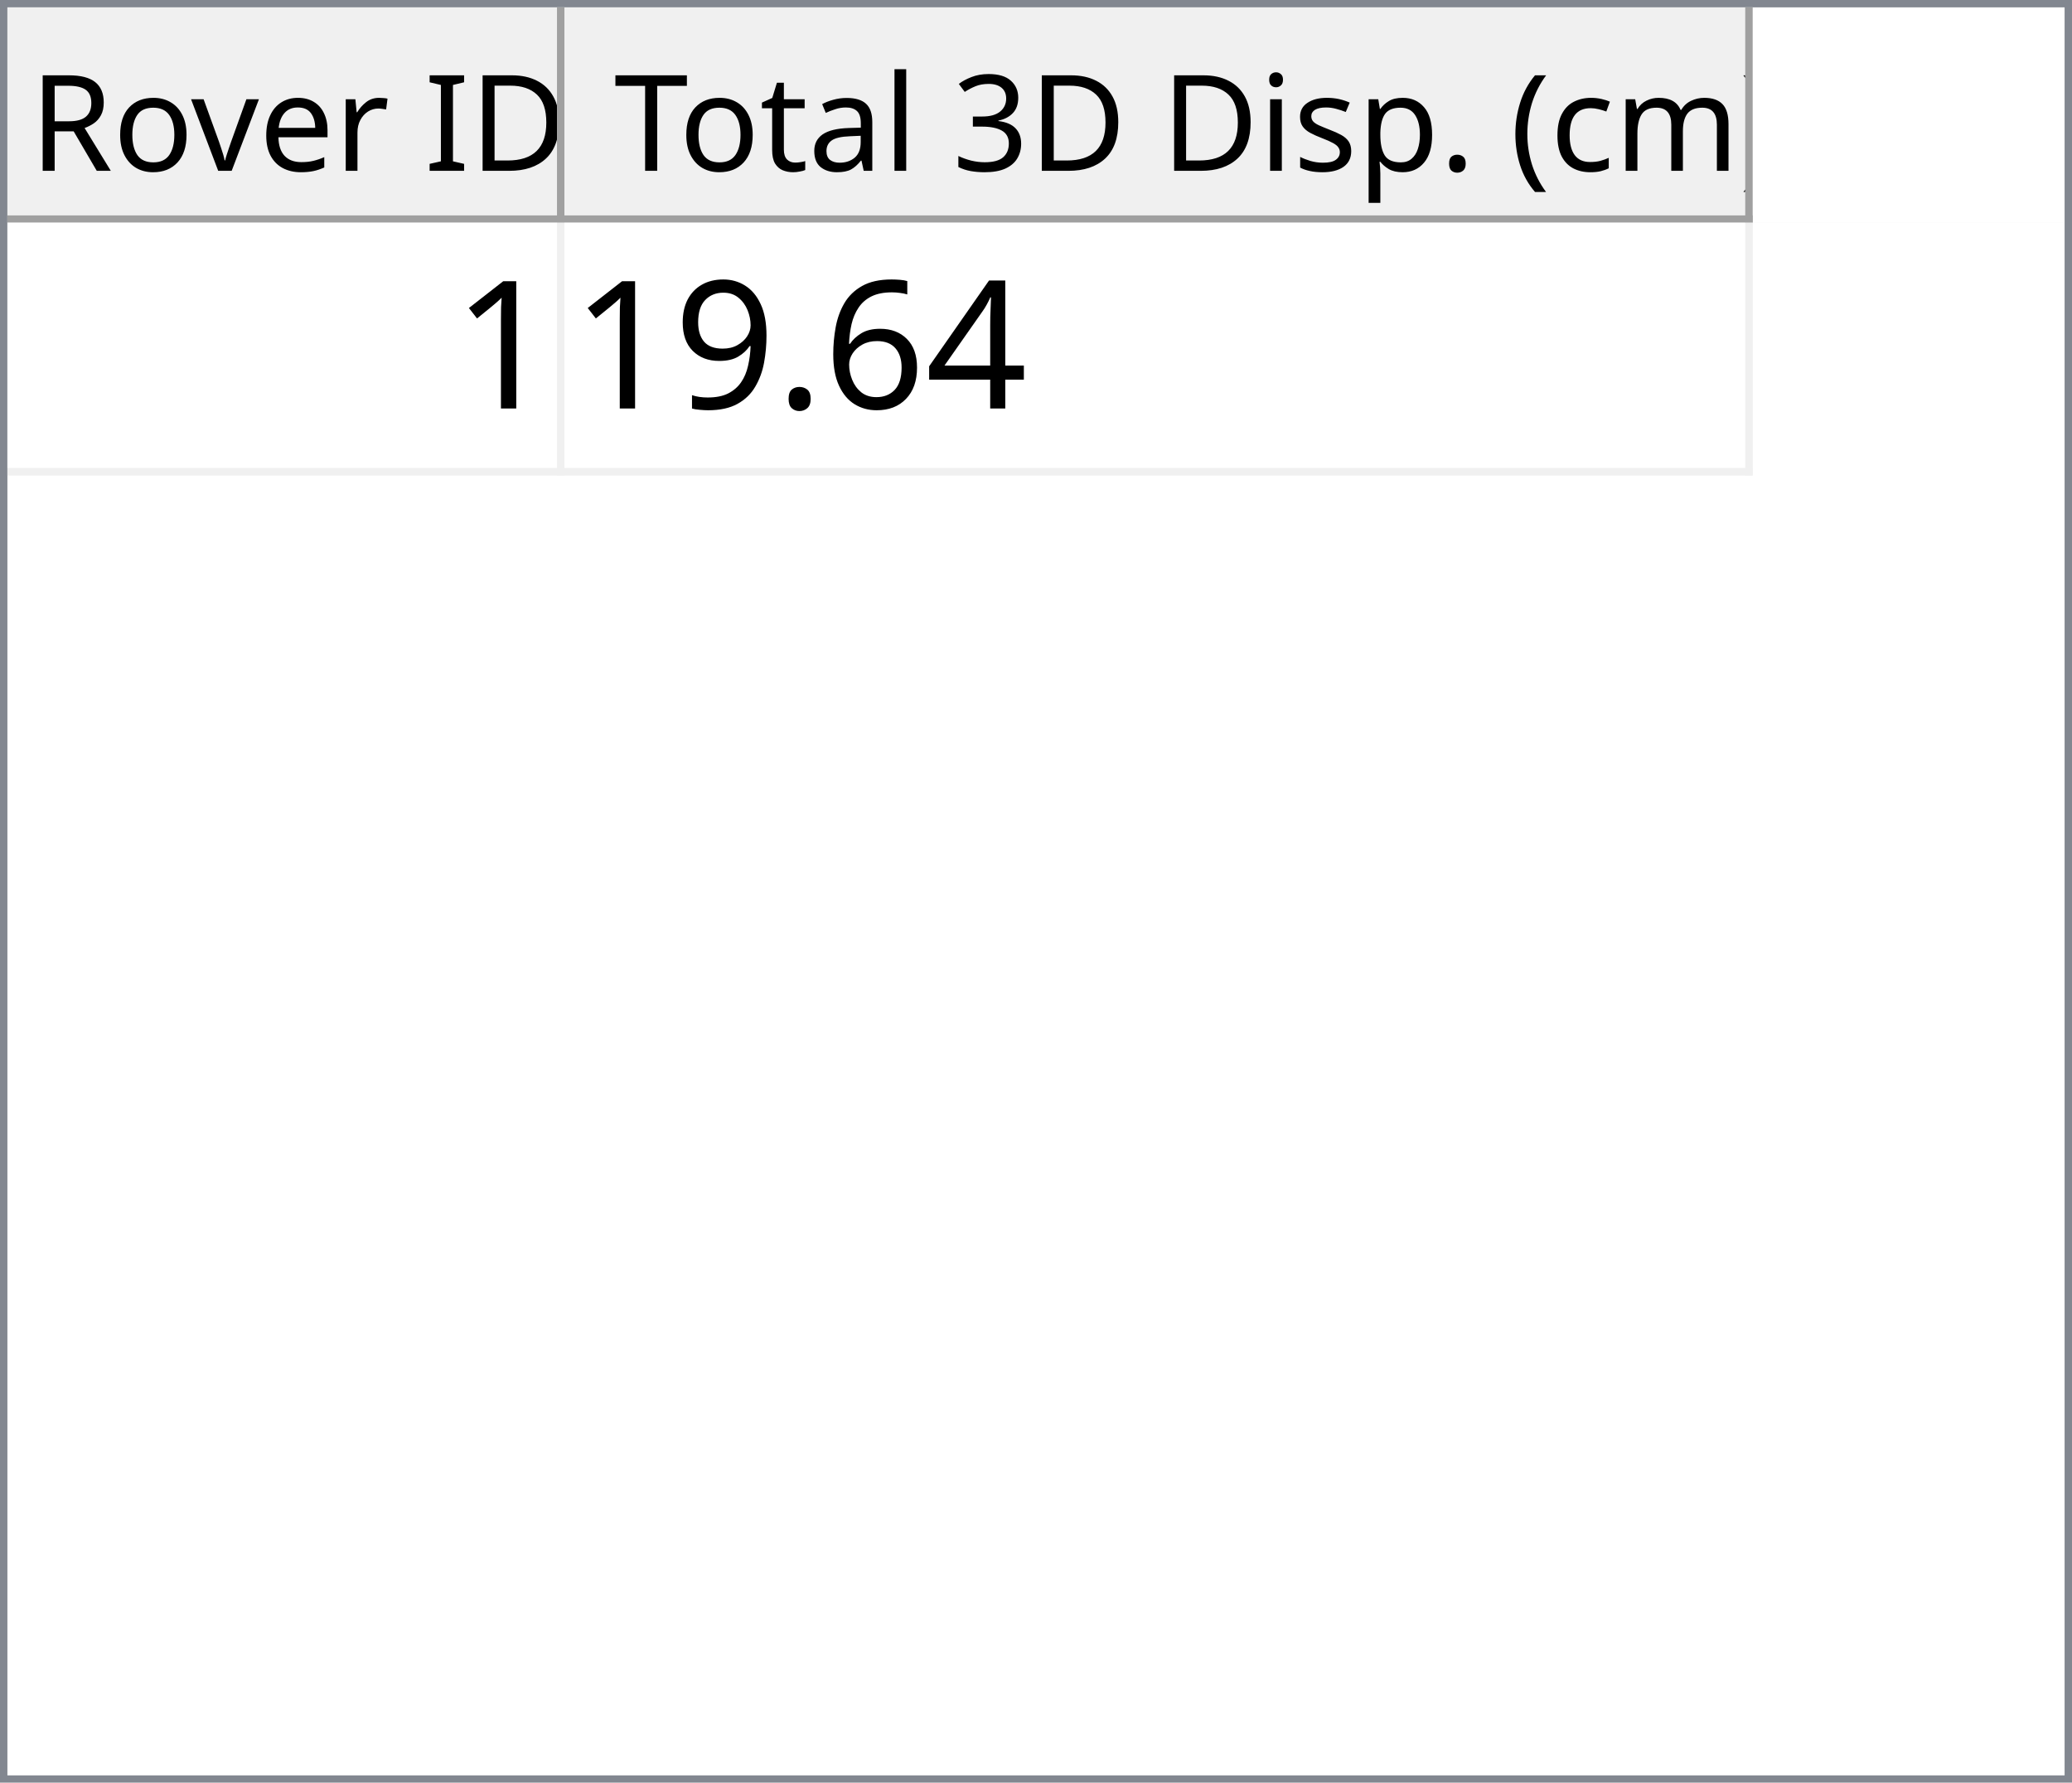
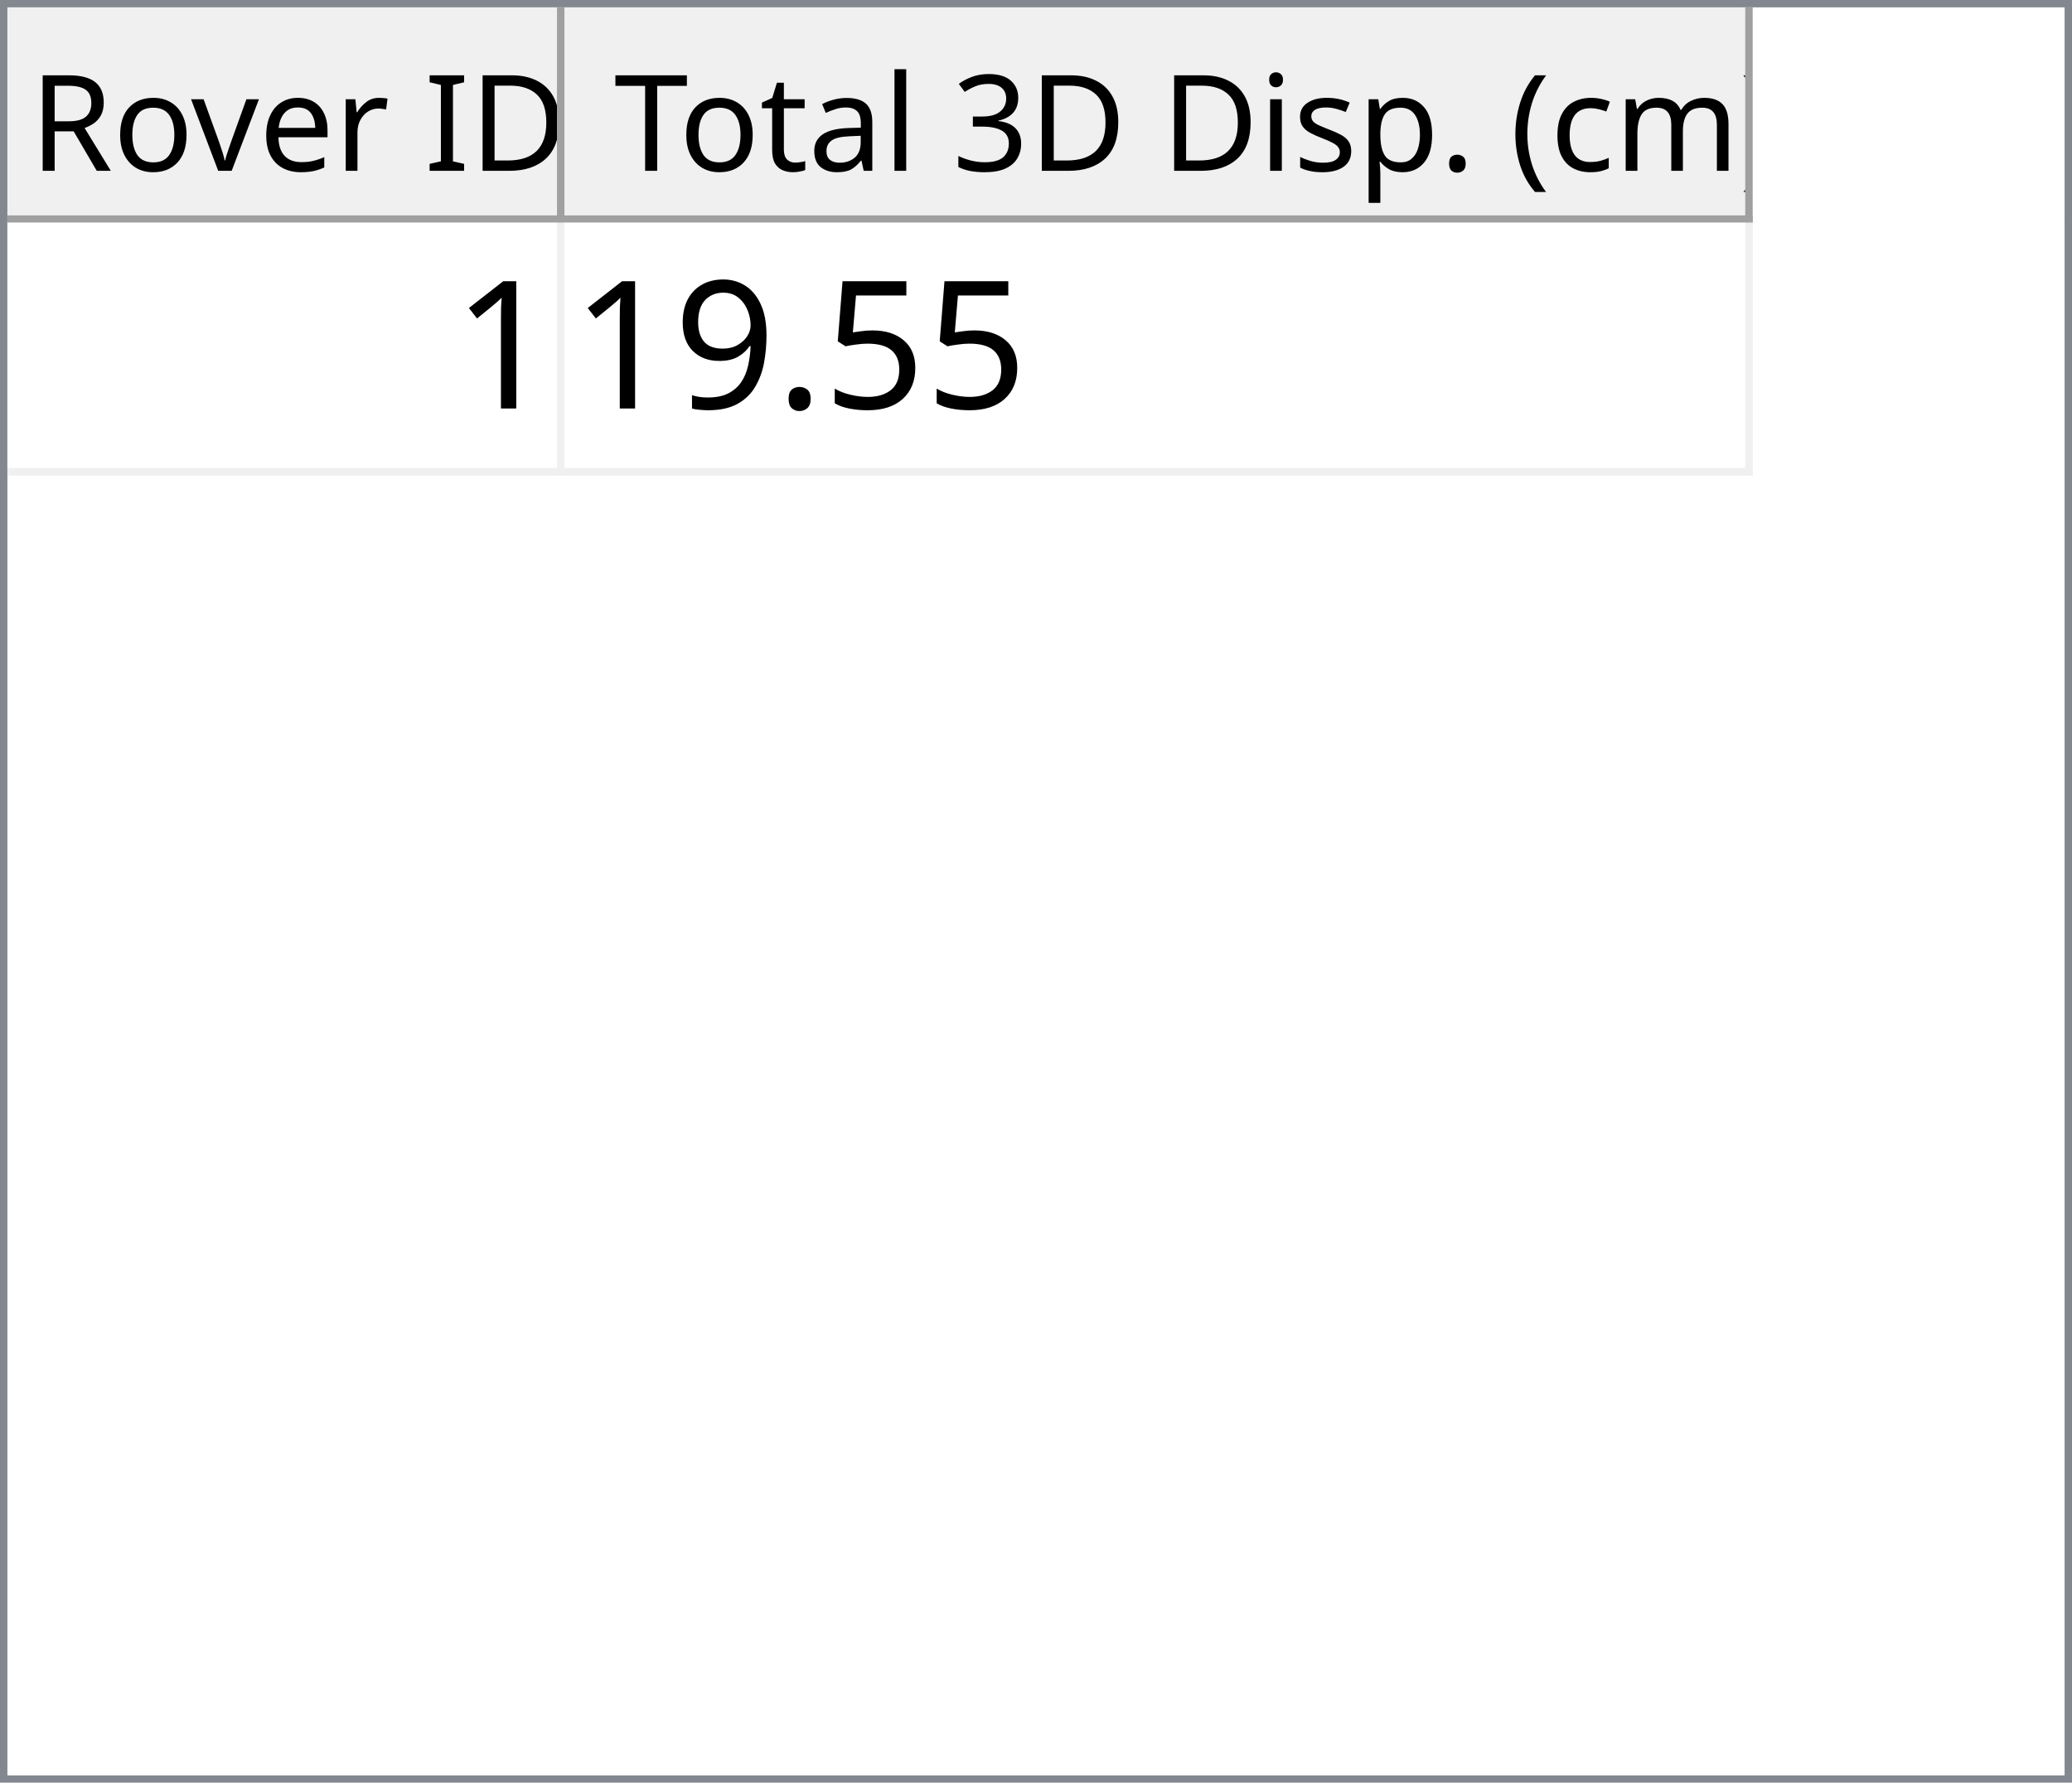
<svg xmlns="http://www.w3.org/2000/svg" style="fill-opacity:1; color-rendering:auto; color-interpolation:auto; text-rendering:auto; stroke:black; stroke-linecap:square; stroke-miterlimit:10; shape-rendering:auto; stroke-opacity:1; fill:black; stroke-dasharray:none; font-weight:normal; stroke-width:1; font-family:'Dialog'; font-style:normal; stroke-linejoin:miter; font-size:12px; stroke-dashoffset:0; image-rendering:auto;" width="279" height="240">
  <defs id="genericDefs" />
  <g>
    <defs id="defs1">
      <clipPath clipPathUnits="userSpaceOnUse" id="clipPath1">
        <path d="M0 0 L279 0 L279 240 L0 240 L0 0 Z" />
      </clipPath>
      <clipPath clipPathUnits="userSpaceOnUse" id="clipPath2">
        <path d="M0 0 L0 240 L279 240 L279 0 Z" />
      </clipPath>
      <clipPath clipPathUnits="userSpaceOnUse" id="clipPath3">
        <path d="M0 0 L0 29 L277 29 L277 0 Z" />
      </clipPath>
      <clipPath clipPathUnits="userSpaceOnUse" id="clipPath4">
        <path d="M0 0 L0 29 L75 29 L75 0 Z" />
      </clipPath>
      <clipPath clipPathUnits="userSpaceOnUse" id="clipPath5">
        <path d="M1 1 L1 28 L74 28 L74 1 Z" />
      </clipPath>
      <clipPath clipPathUnits="userSpaceOnUse" id="clipPath6">
        <path d="M0 0 L0 27 L73 27 L73 0 Z" />
      </clipPath>
      <clipPath clipPathUnits="userSpaceOnUse" id="clipPath7">
        <path d="M-0.5 -0.5 L-0.5 28.5 L74.5 28.5 L74.5 -0.5 Z" />
      </clipPath>
      <clipPath clipPathUnits="userSpaceOnUse" id="clipPath8">
        <path d="M0 0 L0 29 L160 29 L160 0 Z" />
      </clipPath>
      <clipPath clipPathUnits="userSpaceOnUse" id="clipPath9">
        <path d="M1 1 L1 28 L159 28 L159 1 Z" />
      </clipPath>
      <clipPath clipPathUnits="userSpaceOnUse" id="clipPath10">
        <path d="M0 0 L0 27 L158 27 L158 0 Z" />
      </clipPath>
      <clipPath clipPathUnits="userSpaceOnUse" id="clipPath11">
        <path d="M-0.5 -0.5 L-0.5 28.5 L159.5 28.5 L159.5 -0.5 Z" />
      </clipPath>
      <clipPath clipPathUnits="userSpaceOnUse" id="clipPath12">
        <path d="M0 0 L0 209 L277 209 L277 0 Z" />
      </clipPath>
      <clipPath clipPathUnits="userSpaceOnUse" id="clipPath13">
        <path d="M0 0 L0 34 L235 34 L235 0 Z" />
      </clipPath>
      <clipPath clipPathUnits="userSpaceOnUse" id="clipPath14">
        <path d="M-0.5 -0.5 L-0.5 33.5 L234.5 33.5 L234.5 -0.5 Z" />
      </clipPath>
      <clipPath clipPathUnits="userSpaceOnUse" id="clipPath15">
        <path d="M0 0 L0 33 L74 33 L74 0 Z" />
      </clipPath>
      <clipPath clipPathUnits="userSpaceOnUse" id="clipPath16">
        <path d="M0 0 L0 33 L159 33 L159 0 Z" />
      </clipPath>
      <font horiz-adv-x="64.551" id="font1">
        <font-face ascent="107.91" descent="25.098" units-per-em="100" style="font-style:normal; font-family:Segoe UI; font-weight:normal;" />
        <missing-glyph horiz-adv-x="64.551" d="M8.109 0 L8.109 68.266 L56.453 68.266 L56.453 0 L8.109 0 ZM15.328 7.234 L49.219 7.234 L49.219 61.031 L15.328 61.031 L15.328 7.234 Z" />
        <glyph unicode="D" horiz-adv-x="70.117" d="M9.188 0 L9.188 70.016 L28.516 70.016 Q65.531 70.016 65.531 35.891 Q65.531 19.672 55.25 9.836 Q44.969 0 27.734 0 L9.188 0 ZM17.391 62.594 L17.391 7.422 L27.828 7.422 Q41.609 7.422 49.273 14.797 Q56.938 22.172 56.938 35.688 Q56.938 62.594 28.328 62.594 L17.391 62.594 Z" />
        <glyph unicode="I" horiz-adv-x="26.611" d="M17.391 0 L9.188 0 L9.188 70.016 L17.391 70.016 L17.391 0 Z" />
        <glyph unicode=" " horiz-adv-x="27.393" d="" />
        <glyph unicode="r" horiz-adv-x="34.766" d="M34.188 41.891 Q32.078 43.5 28.125 43.5 Q23 43.5 19.555 38.672 Q16.109 33.844 16.109 25.484 L16.109 0 L8.109 0 L8.109 50 L16.109 50 L16.109 39.703 L16.312 39.703 Q18.016 44.969 21.531 47.922 Q25.047 50.875 29.391 50.875 Q32.516 50.875 34.188 50.203 L34.188 41.891 Z" />
        <glyph unicode="e" horiz-adv-x="52.295" d="M48.297 23 L12.984 23 Q13.188 14.656 17.484 10.109 Q21.781 5.562 29.297 5.562 Q37.75 5.562 44.828 11.141 L44.828 3.609 Q38.234 -1.172 27.391 -1.172 Q16.797 -1.172 10.742 5.641 Q4.688 12.453 4.688 24.812 Q4.688 36.469 11.305 43.82 Q17.922 51.172 27.734 51.172 Q37.547 51.172 42.922 44.828 Q48.297 38.484 48.297 27.203 L48.297 23 ZM40.094 29.781 Q40.047 36.719 36.75 40.578 Q33.453 44.438 27.594 44.438 Q21.922 44.438 17.969 40.383 Q14.016 36.328 13.094 29.781 L40.094 29.781 Z" />
        <glyph unicode="v" horiz-adv-x="47.9" d="M47.406 50 L27.484 0 L19.625 0 L0.688 50 L9.469 50 L22.172 13.672 Q23.578 9.672 23.922 6.688 L24.125 6.688 Q24.609 10.453 25.688 13.484 L38.969 50 L47.406 50 Z" />
        <glyph unicode="o" horiz-adv-x="58.594" d="M29 -1.172 Q17.922 -1.172 11.305 5.836 Q4.688 12.844 4.688 24.422 Q4.688 37.016 11.57 44.094 Q18.453 51.172 30.172 51.172 Q41.359 51.172 47.633 44.289 Q53.906 37.406 53.906 25.203 Q53.906 13.234 47.141 6.031 Q40.375 -1.172 29 -1.172 ZM29.594 44.438 Q21.875 44.438 17.383 39.188 Q12.891 33.938 12.891 24.703 Q12.891 15.828 17.43 10.695 Q21.969 5.562 29.594 5.562 Q37.359 5.562 41.531 10.594 Q45.703 15.625 45.703 24.906 Q45.703 34.281 41.531 39.359 Q37.359 44.438 29.594 44.438 Z" />
        <glyph unicode="R" horiz-adv-x="59.814" d="M59.375 0 L49.609 0 L37.891 19.625 Q36.281 22.359 34.766 24.289 Q33.25 26.219 31.664 27.438 Q30.078 28.656 28.25 29.219 Q26.422 29.781 24.125 29.781 L17.391 29.781 L17.391 0 L9.188 0 L9.188 70.016 L30.078 70.016 Q34.672 70.016 38.555 68.867 Q42.438 67.719 45.289 65.375 Q48.141 63.031 49.758 59.547 Q51.375 56.062 51.375 51.375 Q51.375 47.703 50.273 44.656 Q49.172 41.609 47.148 39.211 Q45.125 36.812 42.266 35.133 Q39.406 33.453 35.844 32.516 L35.844 32.328 Q37.594 31.547 38.891 30.547 Q40.188 29.547 41.359 28.18 Q42.531 26.812 43.68 25.078 Q44.828 23.344 46.234 21.047 L59.375 0 ZM17.391 62.594 L17.391 37.203 L28.516 37.203 Q31.594 37.203 34.203 38.133 Q36.812 39.062 38.719 40.797 Q40.625 42.531 41.703 45.047 Q42.781 47.562 42.781 50.688 Q42.781 56.297 39.141 59.445 Q35.5 62.594 28.609 62.594 L17.391 62.594 Z" />
        <glyph unicode=")" horiz-adv-x="30.176" d="M8.297 -15.922 L1.172 -15.922 Q16.406 2.344 16.406 26.812 Q16.406 51.469 1.078 70.016 L8.297 70.016 Q23.531 52.156 23.531 26.703 Q23.531 1.375 8.297 -15.922 Z" />
        <glyph unicode="m" horiz-adv-x="86.133" d="M79.109 0 L71.094 0 L71.094 28.719 Q71.094 37.016 68.531 40.727 Q65.969 44.438 59.906 44.438 Q54.781 44.438 51.195 39.75 Q47.609 35.062 47.609 28.516 L47.609 0 L39.594 0 L39.594 29.688 Q39.594 44.438 28.219 44.438 Q22.953 44.438 19.531 40.016 Q16.109 35.594 16.109 28.516 L16.109 0 L8.109 0 L8.109 50 L16.109 50 L16.109 42.094 L16.312 42.094 Q21.625 51.172 31.844 51.172 Q36.969 51.172 40.773 48.312 Q44.578 45.453 46 40.828 Q51.562 51.172 62.594 51.172 Q79.109 51.172 79.109 30.812 L79.109 0 Z" />
        <glyph unicode="c" horiz-adv-x="46.191" d="M42.188 2.297 Q36.422 -1.172 28.516 -1.172 Q17.828 -1.172 11.258 5.789 Q4.688 12.75 4.688 23.828 Q4.688 36.188 11.766 43.68 Q18.844 51.172 30.672 51.172 Q37.25 51.172 42.281 48.734 L42.281 40.531 Q36.719 44.438 30.375 44.438 Q22.703 44.438 17.797 38.945 Q12.891 33.453 12.891 24.516 Q12.891 15.719 17.508 10.641 Q22.125 5.562 29.891 5.562 Q36.422 5.562 42.188 9.906 L42.188 2.297 Z" />
        <glyph unicode="(" horiz-adv-x="30.176" d="M29.109 -15.922 L21.969 -15.922 Q6.844 1.375 6.844 26.703 Q6.844 52.156 21.969 70.016 L29.203 70.016 Q13.875 51.469 13.875 26.812 Q13.875 2.344 29.109 -15.922 Z" />
        <glyph unicode="." horiz-adv-x="21.68" d="M10.891 -1.078 Q8.641 -1.078 7.055 0.539 Q5.469 2.156 5.469 4.391 Q5.469 6.641 7.055 8.273 Q8.641 9.906 10.891 9.906 Q13.188 9.906 14.797 8.273 Q16.406 6.641 16.406 4.391 Q16.406 2.156 14.797 0.539 Q13.188 -1.078 10.891 -1.078 Z" />
        <glyph unicode="p" horiz-adv-x="58.789" d="M16.312 7.234 L16.109 7.234 L16.109 -23 L8.109 -23 L8.109 50 L16.109 50 L16.109 41.219 L16.312 41.219 Q22.219 51.172 33.594 51.172 Q43.266 51.172 48.688 44.461 Q54.109 37.75 54.109 26.469 Q54.109 13.922 48 6.375 Q41.891 -1.172 31.297 -1.172 Q21.578 -1.172 16.312 7.234 ZM16.109 27.391 L16.109 20.406 Q16.109 14.203 20.141 9.883 Q24.172 5.562 30.375 5.562 Q37.641 5.562 41.773 11.133 Q45.906 16.703 45.906 26.609 Q45.906 34.969 42.047 39.703 Q38.188 44.438 31.594 44.438 Q24.609 44.438 20.359 39.578 Q16.109 34.719 16.109 27.391 Z" />
        <glyph unicode="s" horiz-adv-x="42.432" d="M5.078 1.812 L5.078 10.406 Q11.625 5.562 19.484 5.562 Q30.031 5.562 30.031 12.594 Q30.031 14.594 29.125 15.992 Q28.219 17.391 26.68 18.461 Q25.141 19.531 23.07 20.383 Q21 21.234 18.609 22.172 Q15.281 23.484 12.766 24.828 Q10.25 26.172 8.57 27.859 Q6.891 29.547 6.031 31.695 Q5.172 33.844 5.172 36.719 Q5.172 40.234 6.789 42.945 Q8.406 45.656 11.086 47.484 Q13.766 49.312 17.211 50.242 Q20.656 51.172 24.312 51.172 Q30.812 51.172 35.938 48.922 L35.938 40.828 Q30.422 44.438 23.25 44.438 Q21 44.438 19.195 43.922 Q17.391 43.406 16.094 42.477 Q14.797 41.547 14.086 40.258 Q13.375 38.969 13.375 37.406 Q13.375 35.453 14.086 34.133 Q14.797 32.812 16.164 31.789 Q17.531 30.766 19.484 29.938 Q21.438 29.109 23.922 28.125 Q27.25 26.859 29.883 25.516 Q32.516 24.172 34.375 22.484 Q36.234 20.797 37.234 18.602 Q38.234 16.406 38.234 13.375 Q38.234 9.672 36.602 6.938 Q34.969 4.203 32.234 2.398 Q29.5 0.594 25.93 -0.289 Q22.359 -1.172 18.453 -1.172 Q10.75 -1.172 5.078 1.812 Z" />
        <glyph unicode="i" horiz-adv-x="24.219" d="M12.203 62.703 Q10.062 62.703 8.547 64.164 Q7.031 65.625 7.031 67.875 Q7.031 70.125 8.547 71.609 Q10.062 73.094 12.203 73.094 Q14.406 73.094 15.945 71.609 Q17.484 70.125 17.484 67.875 Q17.484 65.719 15.945 64.211 Q14.406 62.703 12.203 62.703 ZM16.109 0 L8.109 0 L8.109 50 L16.109 50 L16.109 0 Z" />
        <glyph unicode="3" horiz-adv-x="53.906" d="M46.531 19.828 Q46.531 15.094 44.75 11.211 Q42.969 7.328 39.719 4.57 Q36.469 1.812 31.93 0.297 Q27.391 -1.219 21.922 -1.219 Q11.922 -1.219 6 2.594 L6 11.188 Q13.094 5.609 22.219 5.609 Q25.875 5.609 28.828 6.539 Q31.781 7.469 33.906 9.227 Q36.031 10.984 37.18 13.477 Q38.328 15.969 38.328 19.094 Q38.328 32.812 18.797 32.812 L12.984 32.812 L12.984 39.594 L18.5 39.594 Q35.797 39.594 35.797 52.484 Q35.797 64.406 22.609 64.406 Q15.188 64.406 8.688 59.422 L8.688 67.188 Q15.375 71.188 24.609 71.188 Q29 71.188 32.57 69.969 Q36.141 68.75 38.68 66.555 Q41.219 64.359 42.609 61.281 Q44 58.203 44 54.5 Q44 40.672 30.031 36.719 L30.031 36.531 Q33.594 36.141 36.625 34.797 Q39.656 33.453 41.852 31.305 Q44.047 29.156 45.289 26.25 Q46.531 23.344 46.531 19.828 Z" />
        <glyph unicode="l" horiz-adv-x="24.219" d="M16.109 0 L8.109 0 L8.109 74.031 L16.109 74.031 L16.109 0 Z" />
        <glyph unicode="a" horiz-adv-x="50.879" d="M43.891 0 L35.891 0 L35.891 7.812 L35.688 7.812 Q30.469 -1.172 20.312 -1.172 Q12.844 -1.172 8.617 2.781 Q4.391 6.734 4.391 13.281 Q4.391 27.297 20.906 29.594 L35.891 31.688 Q35.891 44.438 25.594 44.438 Q16.547 44.438 9.281 38.281 L9.281 46.484 Q16.656 51.172 26.266 51.172 Q43.891 51.172 43.891 32.516 L43.891 0 ZM35.891 25.297 L23.828 23.641 Q18.266 22.859 15.43 20.875 Q12.594 18.891 12.594 13.875 Q12.594 10.203 15.211 7.883 Q17.828 5.562 22.172 5.562 Q28.125 5.562 32.008 9.742 Q35.891 13.922 35.891 20.312 L35.891 25.297 Z" />
        <glyph unicode="t" horiz-adv-x="33.887" d="M31.297 0.484 Q28.469 -1.078 23.828 -1.078 Q10.688 -1.078 10.688 13.578 L10.688 43.172 L2.094 43.172 L2.094 50 L10.688 50 L10.688 62.203 L18.703 64.797 L18.703 50 L31.297 50 L31.297 43.172 L18.703 43.172 L18.703 14.984 Q18.703 9.969 20.414 7.82 Q22.125 5.672 26.078 5.672 Q29.109 5.672 31.297 7.328 L31.297 0.484 Z" />
        <glyph unicode="T" horiz-adv-x="52.393" d="M50.594 62.594 L30.375 62.594 L30.375 0 L22.172 0 L22.172 62.594 L2 62.594 L2 70.016 L50.594 70.016 L50.594 62.594 Z" />
      </font>
      <font horiz-adv-x="75.0" id="font2">
        <font-face ascent="100.537" descent="21.973" units-per-em="100" style="font-style:normal; font-family:sans-serif; font-weight:normal;" />
        <missing-glyph horiz-adv-x="75.0" d="M12.5 0 L12.5 62.5 L62.5 62.5 L62.5 0 L12.5 0 ZM14.062 1.562 L60.938 1.562 L60.938 60.938 L14.062 60.938 L14.062 1.562 Z" />
        <glyph unicode="1" horiz-adv-x="55.615" d="M37.25 0 L28.469 0 L28.469 56 Q25.297 52.984 20.141 49.953 Q14.984 46.922 10.891 45.406 L10.891 53.906 Q18.266 57.375 23.781 62.305 Q29.297 67.234 31.594 71.875 L37.25 71.875 L37.25 0 Z" />
-         <glyph unicode="4" horiz-adv-x="55.615" d="M32.328 0 L32.328 17.141 L1.266 17.141 L1.266 25.203 L33.938 71.578 L41.109 71.578 L41.109 25.203 L50.781 25.203 L50.781 17.141 L41.109 17.141 L41.109 0 L32.328 0 ZM32.328 25.203 L32.328 57.469 L9.906 25.203 L32.328 25.203 Z" />
-         <glyph unicode="6" horiz-adv-x="55.615" d="M49.75 54.047 L41.016 53.375 Q39.844 58.547 37.703 60.891 Q34.125 64.656 28.906 64.656 Q24.703 64.656 21.531 62.312 Q17.391 59.281 14.992 53.469 Q12.594 47.656 12.5 36.922 Q15.672 41.75 20.266 44.094 Q24.859 46.438 29.891 46.438 Q38.672 46.438 44.852 39.969 Q51.031 33.5 51.031 23.25 Q51.031 16.5 48.125 10.719 Q45.219 4.938 40.141 1.859 Q35.062 -1.219 28.609 -1.219 Q17.625 -1.219 10.695 6.859 Q3.766 14.938 3.766 33.5 Q3.766 54.25 11.422 63.672 Q18.109 71.875 29.438 71.875 Q37.891 71.875 43.289 67.141 Q48.688 62.406 49.75 54.047 ZM13.875 23.188 Q13.875 18.656 15.797 14.508 Q17.719 10.359 21.188 8.18 Q24.656 6 28.469 6 Q34.031 6 38.039 10.492 Q42.047 14.984 42.047 22.703 Q42.047 30.125 38.086 34.398 Q34.125 38.672 28.125 38.672 Q22.172 38.672 18.023 34.398 Q13.875 30.125 13.875 23.188 Z" />
+         <glyph unicode="5" horiz-adv-x="55.615" d="M4.156 18.75 L13.375 19.531 Q14.406 12.797 18.141 9.398 Q21.875 6 27.156 6 Q33.5 6 37.891 10.789 Q42.281 15.578 42.281 23.484 Q42.281 31 38.062 35.352 Q33.844 39.703 27 39.703 Q22.75 39.703 19.336 37.773 Q15.922 35.844 13.969 32.766 L5.719 33.844 L12.641 70.609 L48.25 70.609 L48.25 62.203 L19.672 62.203 L15.828 42.969 Q22.266 47.469 29.344 47.469 Q38.719 47.469 45.164 40.969 Q51.609 34.469 51.609 24.266 Q51.609 14.547 45.953 7.469 Q39.062 -1.219 27.156 -1.219 Q17.391 -1.219 11.211 4.25 Q5.031 9.719 4.156 18.75 Z" />
        <glyph unicode="." horiz-adv-x="27.783" d="M9.078 0 L9.078 10.016 L19.094 10.016 L19.094 0 L9.078 0 Z" />
        <glyph unicode="9" horiz-adv-x="55.615" d="M5.469 16.547 L13.922 17.328 Q14.984 11.375 18.016 8.688 Q21.047 6 25.781 6 Q29.828 6 32.883 7.859 Q35.938 9.719 37.891 12.82 Q39.844 15.922 41.164 21.195 Q42.484 26.469 42.484 31.938 Q42.484 32.516 42.438 33.688 Q39.797 29.5 35.234 26.883 Q30.672 24.266 25.344 24.266 Q16.453 24.266 10.305 30.711 Q4.156 37.156 4.156 47.703 Q4.156 58.594 10.578 65.234 Q17 71.875 26.656 71.875 Q33.641 71.875 39.43 68.117 Q45.219 64.359 48.219 57.398 Q51.219 50.438 51.219 37.25 Q51.219 23.531 48.242 15.406 Q45.266 7.281 39.383 3.031 Q33.5 -1.219 25.594 -1.219 Q17.188 -1.219 11.867 3.445 Q6.547 8.109 5.469 16.547 ZM41.453 48.141 Q41.453 55.719 37.43 60.156 Q33.406 64.594 27.734 64.594 Q21.875 64.594 17.531 59.812 Q13.188 55.031 13.188 47.406 Q13.188 40.578 17.312 36.305 Q21.438 32.031 27.484 32.031 Q33.594 32.031 37.523 36.305 Q41.453 40.578 41.453 48.141 Z" />
      </font>
    </defs>
    <g style="fill:white; stroke:white;">
      <rect x="0" y="0" width="279" style="clip-path:url(#clipPath1); stroke:none;" height="240" />
    </g>
    <g style="fill:white; text-rendering:optimizeSpeed; color-rendering:optimizeSpeed; image-rendering:optimizeSpeed; shape-rendering:crispEdges; stroke:white; color-interpolation:sRGB;">
      <rect x="0" width="279" height="240" y="0" style="stroke:none;" />
      <path style="stroke:none;" d="M0 240 L279 240 L279 0 L0 0 Z" />
    </g>
    <g style="fill:rgb(240,240,240); font-size:18px; font-family:'Segoe UI'; stroke:rgb(240,240,240);">
      <rect x="0" y="0" width="279" style="clip-path:url(#clipPath2); stroke:none;" height="240" />
    </g>
    <g style="fill:rgb(130,135,144); font-size:18px; font-family:'Segoe UI'; stroke:rgb(130,135,144);">
      <path d="M0 0 L279 0 L279 240 L0 240 L0 0 ZM1 1 L278 1 L278 239 L1 239 L1 1 Z" style="fill-rule:evenodd; clip-path:url(#clipPath2); stroke:none;" />
    </g>
    <g style="fill:white; font-size:18px; font-family:'Segoe UI'; stroke:white;" transform="translate(1,1)">
      <rect x="0" y="0" width="277" style="clip-path:url(#clipPath3); stroke:none;" height="29" />
    </g>
    <g style="fill:rgb(240,240,240); font-size:18px; font-family:'Segoe UI'; stroke:rgb(240,240,240);" transform="translate(1,1)">
      <rect x="0" y="0" width="75" style="clip-path:url(#clipPath4); stroke:none;" height="29" />
    </g>
    <g style="font-family:'Segoe UI'; font-size:18px;" transform="translate(2,2)">
      <text x="2" xml:space="preserve" y="21" style="clip-path:url(#clipPath6); stroke:none;">Rover ID</text>
    </g>
    <g transform="translate(1.5,1.5)" style="fill:rgb(160,160,160); font-size:18px; font-family:'Segoe UI'; stroke:rgb(160,160,160); stroke-linejoin:bevel;">
      <line x1="74" x2="74" y1="0" style="fill:none; clip-path:url(#clipPath7);" y2="28" />
    </g>
    <g transform="matrix(1,0,0,1,1,1) translate(0.5,0.5)" style="fill:rgb(160,160,160); font-size:18px; font-family:'Segoe UI'; stroke:rgb(160,160,160); stroke-linejoin:bevel;">
      <line x1="0" x2="74" y1="28" style="fill:none; clip-path:url(#clipPath7);" y2="28" />
    </g>
    <g style="fill:rgb(240,240,240); font-size:18px; font-family:'Segoe UI'; stroke:rgb(240,240,240);" transform="translate(76,1)">
      <rect x="0" y="0" width="160" style="clip-path:url(#clipPath8); stroke:none;" height="29" />
    </g>
    <g style="font-family:'Segoe UI'; font-size:18px;" transform="translate(77,2)">
      <text x="1" xml:space="preserve" y="21" style="clip-path:url(#clipPath10); stroke:none;"> Total 3D Disp. (cm)</text>
    </g>
    <g transform="translate(76.5,1.5)" style="fill:rgb(160,160,160); font-size:18px; font-family:'Segoe UI'; stroke:rgb(160,160,160); stroke-linejoin:bevel;">
      <line x1="159" x2="159" y1="0" style="fill:none; clip-path:url(#clipPath11);" y2="28" />
    </g>
    <g transform="matrix(1,0,0,1,76,1) translate(0.5,0.5)" style="fill:rgb(160,160,160); font-size:18px; font-family:'Segoe UI'; stroke:rgb(160,160,160); stroke-linejoin:bevel;">
      <line x1="0" x2="159" y1="28" style="fill:none; clip-path:url(#clipPath11);" y2="28" />
    </g>
    <g style="fill:white; font-size:18px; font-family:'Segoe UI'; stroke:white;" transform="translate(1,30)">
      <rect x="0" y="0" width="277" style="clip-path:url(#clipPath12); stroke:none;" height="209" />
    </g>
    <g style="fill:rgb(240,240,240); font-size:24px; font-family:sans-serif; stroke:rgb(240,240,240);" transform="translate(1,30)">
      <rect x="0" y="0" width="235" style="clip-path:url(#clipPath13); stroke:none;" height="34" />
      <line transform="translate(0.5,0.5)" x1="0" x2="234" y1="33" style="clip-path:url(#clipPath14); fill:none; stroke-linejoin:bevel;" y2="33" />
    </g>
    <g transform="matrix(1,0,0,1,1,30) translate(0.5,0.5)" style="fill:rgb(240,240,240); font-size:24px; font-family:sans-serif; stroke:rgb(240,240,240); stroke-linejoin:bevel;">
      <line x1="74" x2="74" y1="0" style="fill:none; clip-path:url(#clipPath14);" y2="33" />
    </g>
    <g transform="matrix(1,0,0,1,1,30) translate(0.5,0.5)" style="fill:rgb(240,240,240); font-size:24px; font-family:sans-serif; stroke:rgb(240,240,240); stroke-linejoin:bevel;">
      <line x1="234" x2="234" y1="0" style="fill:none; clip-path:url(#clipPath14);" y2="33" />
    </g>
    <g style="fill:white; font-size:24px; font-family:sans-serif; stroke:white;" transform="matrix(1,0,0,1,1,30)">
      <rect x="0" y="0" width="74" style="clip-path:url(#clipPath15); stroke:none;" height="33" />
      <text x="60" y="25" style="fill:black; clip-path:url(#clipPath15); stroke:none;" xml:space="preserve">1</text>
    </g>
    <g style="fill:white; font-size:24px; font-family:sans-serif; stroke:white;" transform="matrix(1,0,0,1,1,30) translate(75,0)">
      <rect x="0" y="0" width="159" style="clip-path:url(#clipPath16); stroke:none;" height="33" />
-       <text x="1" y="25" style="fill:black; clip-path:url(#clipPath16); stroke:none;" xml:space="preserve">19.64</text>
+       <text x="1" y="25" style="fill:black; clip-path:url(#clipPath16); stroke:none;" xml:space="preserve">19.55</text>
    </g>
  </g>
</svg>
